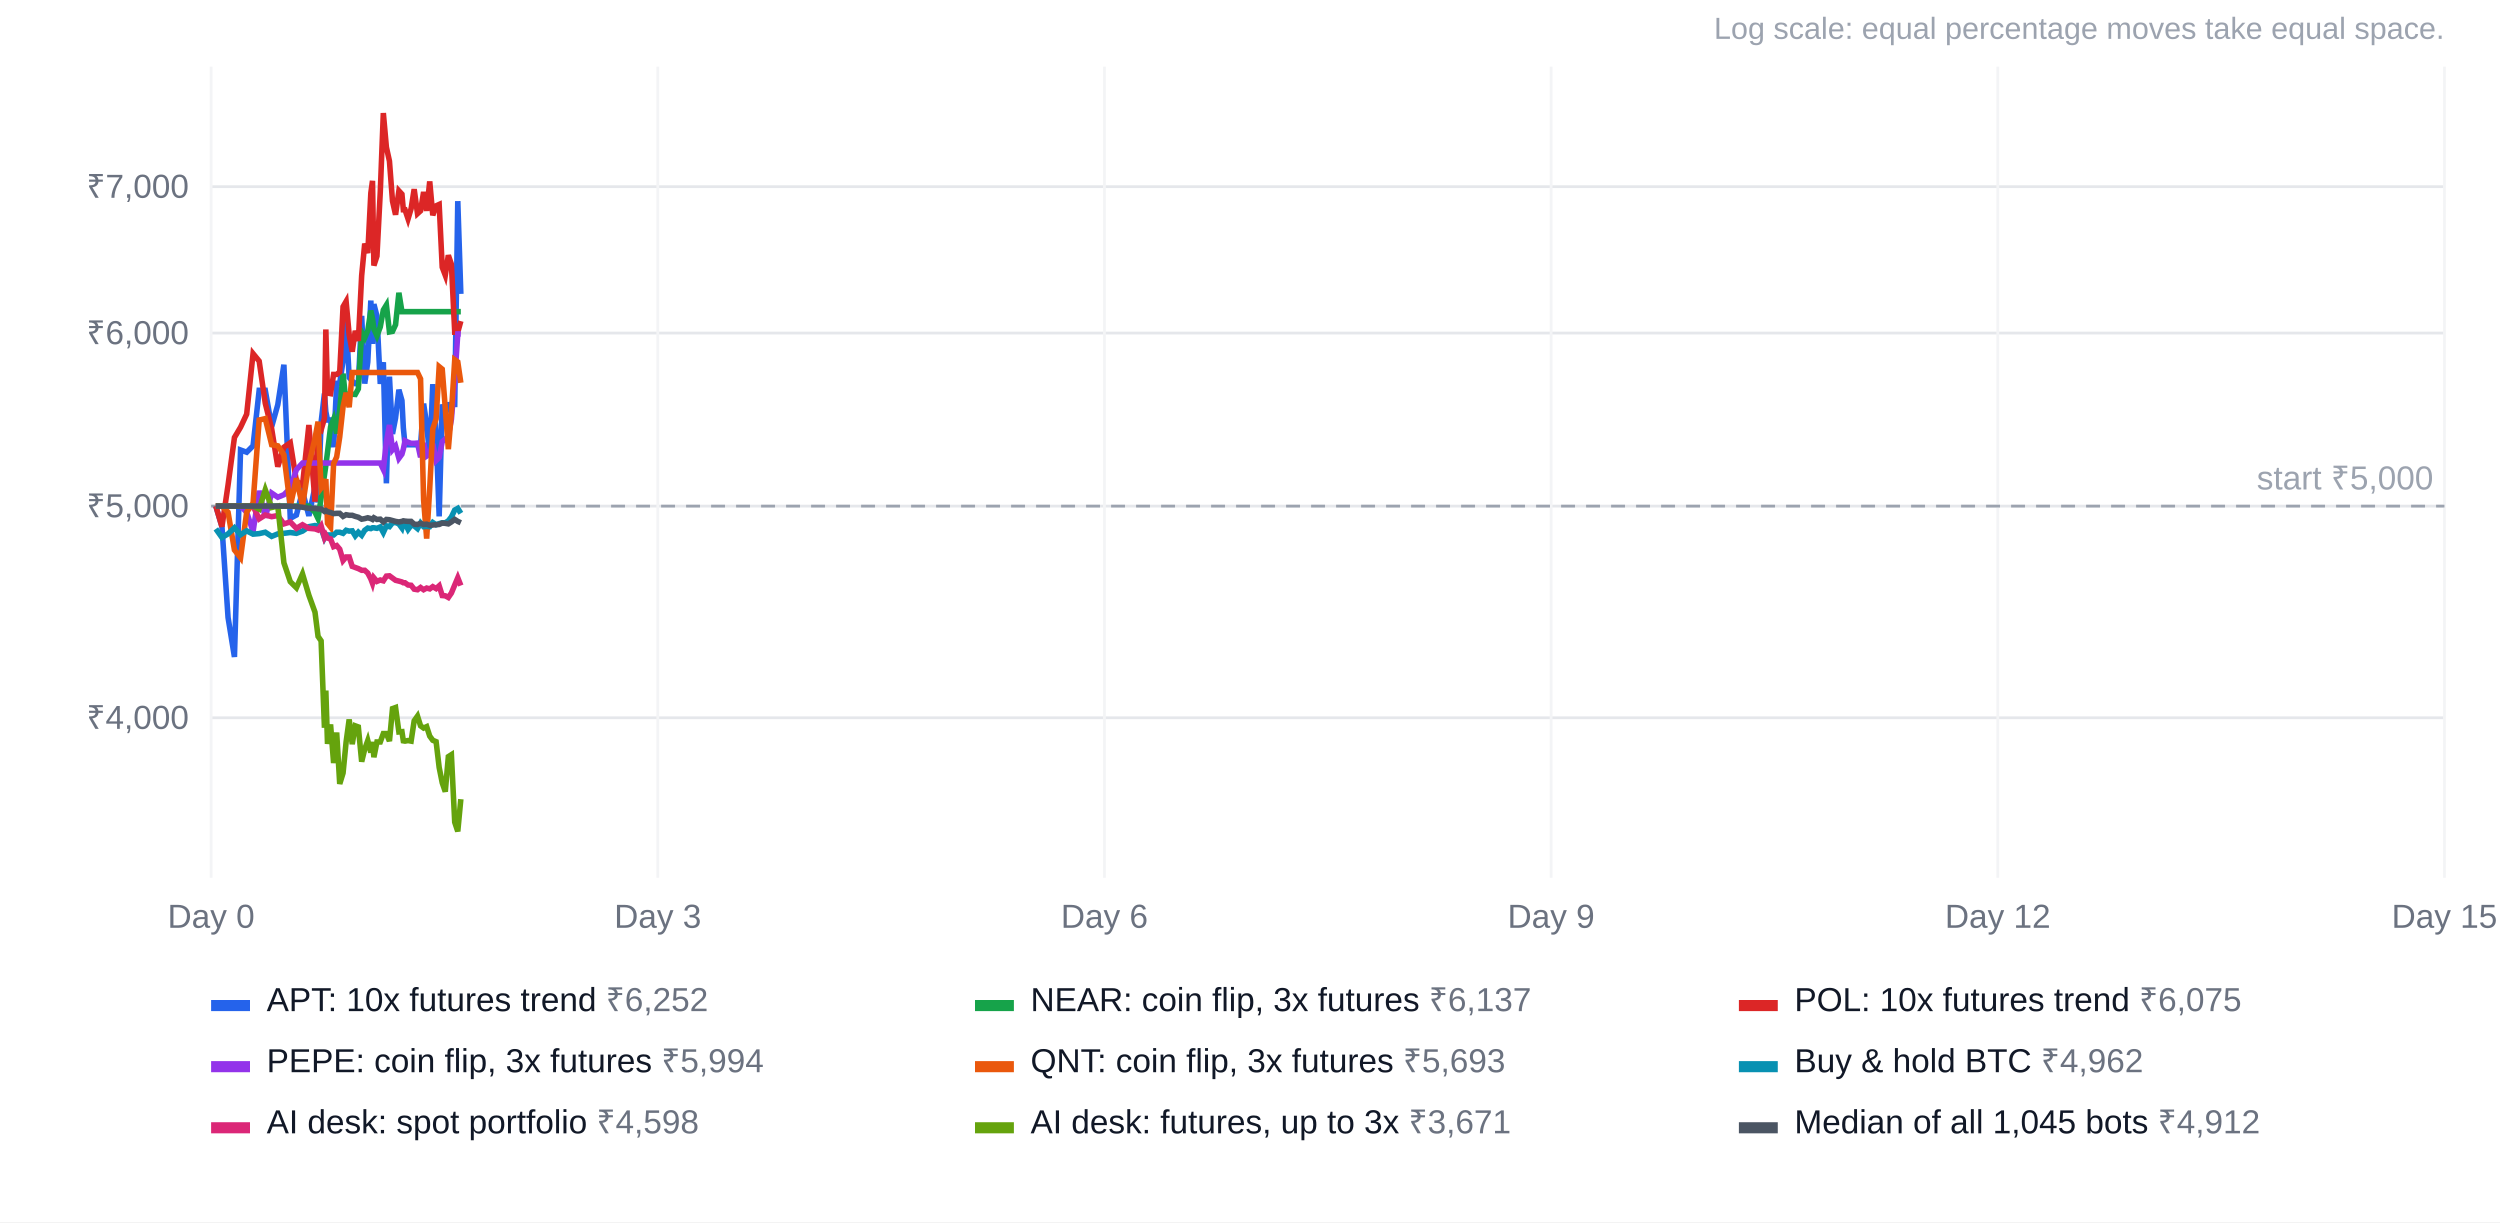
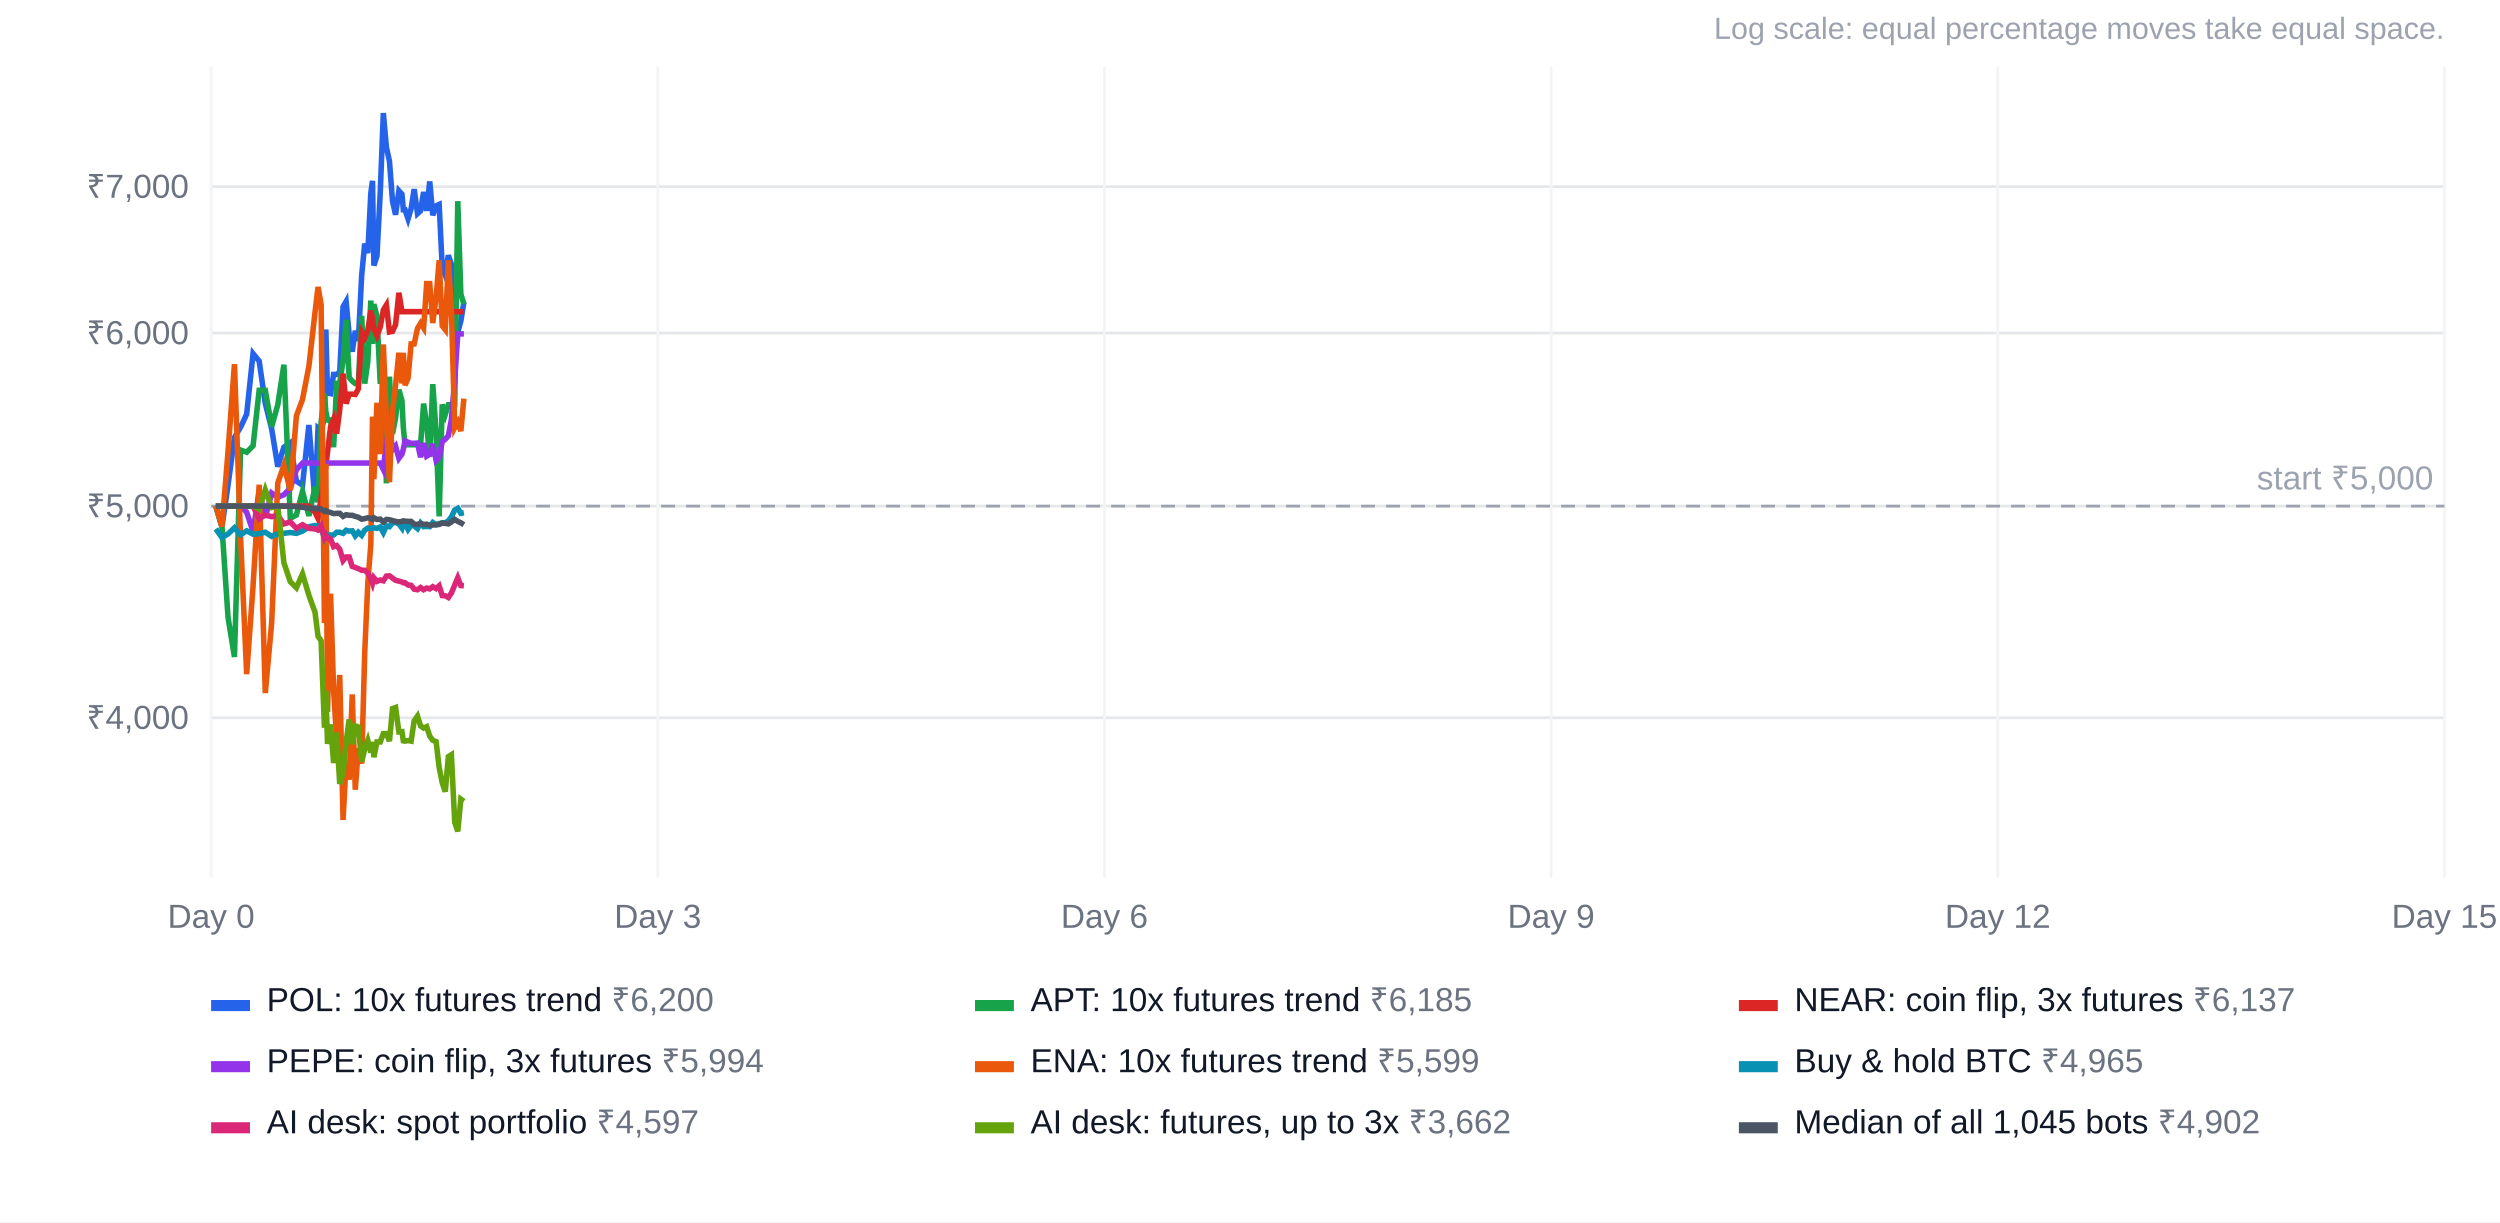
<svg xmlns="http://www.w3.org/2000/svg" width="900" height="440" viewBox="0 0 900 440" font-family="Arial, Helvetica, sans-serif" font-size="12">
  <rect width="100%" height="100%" fill="#ffffff" />
  <text x="880" y="14" text-anchor="end" fill="#9ca3af" font-size="11">Log scale: equal percentage moves take equal space.</text>
  <line x1="76" x2="880" y1="258.4" y2="258.4" stroke="#e5e7eb" />
  <text x="68" y="262.4" text-anchor="end" fill="#6b7280">₹4,000</text>
  <line x1="76" x2="880" y1="182.2" y2="182.2" stroke="#e5e7eb" />
  <text x="68" y="186.2" text-anchor="end" fill="#6b7280">₹5,000</text>
  <line x1="76" x2="880" y1="119.9" y2="119.9" stroke="#e5e7eb" />
  <text x="68" y="123.9" text-anchor="end" fill="#6b7280">₹6,000</text>
  <line x1="76" x2="880" y1="67.2" y2="67.2" stroke="#e5e7eb" />
  <text x="68" y="71.2" text-anchor="end" fill="#6b7280">₹7,000</text>
  <line x1="76.0" x2="76.0" y1="24" y2="316" stroke="#f3f4f6" />
  <text x="76.0" y="334" text-anchor="middle" fill="#6b7280">Day 0</text>
  <line x1="236.8" x2="236.8" y1="24" y2="316" stroke="#f3f4f6" />
  <text x="236.8" y="334" text-anchor="middle" fill="#6b7280">Day 3</text>
  <line x1="397.6" x2="397.6" y1="24" y2="316" stroke="#f3f4f6" />
  <text x="397.6" y="334" text-anchor="middle" fill="#6b7280">Day 6</text>
  <line x1="558.4" x2="558.4" y1="24" y2="316" stroke="#f3f4f6" />
  <text x="558.4" y="334" text-anchor="middle" fill="#6b7280">Day 9</text>
  <line x1="719.2" x2="719.2" y1="24" y2="316" stroke="#f3f4f6" />
  <text x="719.2" y="334" text-anchor="middle" fill="#6b7280">Day 12</text>
  <line x1="880.0" x2="880.0" y1="24" y2="316" stroke="#f3f4f6" />
  <text x="880.0" y="334" text-anchor="middle" fill="#6b7280">Day 15</text>
  <line x1="76" x2="880" y1="182.2" y2="182.2" stroke="#9ca3af" stroke-dasharray="5 4" />
  <text x="876" y="176.2" text-anchor="end" fill="#9ca3af">start ₹5,000</text>
-   <polyline points="77.7,182.2 79.9,189.6 82.1,222.3 84.4,236.5 86.6,162.0 88.8,162.8 91.1,160.5 93.3,140.5 95.5,140.5 97.8,153.6 100.0,145.7 102.2,131.3 104.5,186.6 106.7,185.4 108.9,176.9 111.2,185.7 113.4,175.3 114.5,180.8 115.6,152.0 116.8,141.7 117.3,148.2 117.9,151.2 119.0,151.2 120.1,161.0 121.2,138.0 122.3,138.0 123.5,129.8 124.6,115.1 125.7,135.9 126.8,137.2 127.9,138.1 129.0,138.1 130.2,113.7 131.3,138.1 132.4,130.3 133.5,108.2 134.1,123.8 134.6,109.5 135.7,113.8 136.9,138.2 138.0,130.4 139.1,174.0 140.2,135.6 141.3,156.2 142.4,150.5 143.6,140.3 144.7,144.2 145.2,154.0 145.8,160.1 146.9,160.1 148.0,160.1 149.1,160.1 150.3,160.1 151.4,160.2 152.5,145.3 153.6,152.8 154.7,164.5 155.8,138.3 157.0,155.7 158.1,185.9 159.2,145.6 160.3,149.2 161.4,145.7 162.5,145.6 163.7,145.6 164.8,72.4 165.9,105.8" fill="none" stroke="#2563eb" stroke-width="2" />
+   <polyline points="77.7,182.2 79.9,189.6 82.1,174.6 84.4,157.5 86.6,153.8 88.8,149.1 91.1,127.3 93.3,130.0 95.5,145.2 97.8,154.4 100.0,168.0 102.2,161.0 104.5,159.4 106.7,173.2 108.9,174.7 111.2,153.0 113.4,180.6 114.5,154.0 115.6,154.8 116.8,150.6 117.3,118.6 117.9,141.5 119.0,141.7 120.1,134.8 121.2,134.8 122.3,133.9 123.5,110.4 124.6,108.5 125.7,120.5 126.8,126.6 127.9,119.1 129.0,122.7 130.2,99.2 131.3,87.7 132.4,91.1 133.5,69.5 134.1,65.1 134.6,95.6 135.7,92.2 136.9,69.1 138.0,40.7 139.1,53.0 140.2,58.0 141.3,72.4 142.4,77.3 143.6,68.7 144.7,69.9 145.2,75.5 145.8,75.5 146.9,78.8 148.0,75.1 149.1,68.1 150.3,76.9 151.4,75.9 152.5,69.1 153.6,75.9 154.7,65.3 155.8,77.5 157.0,74.1 158.1,73.6 159.2,96.2 160.3,99.1 161.4,91.9 162.5,95.1 163.7,119.6 164.8,119.6 165.9,115.6 167.0,108.7" fill="none" stroke="#2563eb" stroke-width="2" />
  <rect x="76" y="360" width="14" height="4" fill="#2563eb" />
-   <text x="96" y="364" fill="#111827">APT: 10x futures trend <tspan fill="#6b7280">₹6,252</tspan>
+   <text x="96" y="364" fill="#111827">POL: 10x futures trend <tspan fill="#6b7280">₹6,200</tspan>
  </text>
-   <polyline points="77.7,182.2 79.9,182.2 82.1,182.2 84.4,182.2 86.6,182.2 88.8,182.2 91.1,182.2 93.3,182.2 95.5,182.2 97.8,182.2 100.0,182.2 102.2,182.2 104.5,182.2 106.7,182.2 108.9,182.2 111.2,182.2 113.4,184.4 114.5,186.7 115.6,179.2 116.8,171.1 117.3,167.6 117.9,162.8 119.0,153.7 120.1,150.9 121.2,156.1 122.3,147.5 123.5,134.5 124.6,145.3 125.7,141.9 126.8,141.9 127.9,142.0 129.0,140.0 130.2,119.6 131.3,121.6 132.4,119.0 133.5,111.8 134.1,114.7 134.6,118.4 135.7,120.9 136.9,117.7 138.0,111.6 139.1,109.8 140.2,119.5 141.3,119.3 142.4,116.9 143.6,105.4 144.7,112.2 145.2,112.2 145.8,112.2 146.9,112.2 148.0,112.2 149.1,112.2 150.3,112.2 151.4,112.2 152.5,112.2 153.6,112.2 154.7,112.2 155.8,112.2 157.0,112.2 158.1,112.2 159.2,112.2 160.3,112.2 161.4,112.2 162.5,112.2 163.7,112.2 164.8,112.2 165.9,112.2" fill="none" stroke="#16a34a" stroke-width="2" />
+   <polyline points="77.7,182.2 79.9,189.6 82.1,222.3 84.4,236.5 86.6,162.0 88.8,162.8 91.1,160.5 93.3,140.5 95.5,140.5 97.8,153.6 100.0,145.7 102.2,131.3 104.5,186.6 106.7,185.4 108.9,176.9 111.2,185.7 113.4,175.3 114.5,180.8 115.6,152.0 116.8,141.7 117.3,148.2 117.9,151.2 119.0,151.2 120.1,161.0 121.2,138.0 122.3,138.0 123.5,129.8 124.6,115.1 125.7,135.9 126.8,137.2 127.9,138.1 129.0,138.1 130.2,113.7 131.3,138.1 132.4,130.3 133.5,108.2 134.1,123.8 134.6,109.5 135.7,113.8 136.9,138.2 138.0,130.4 139.1,174.0 140.2,135.6 141.3,156.2 142.4,150.5 143.6,140.3 144.7,144.2 145.2,154.0 145.8,160.1 146.9,160.1 148.0,160.1 149.1,160.1 150.3,160.1 151.4,160.2 152.5,145.3 153.6,152.8 154.7,164.5 155.8,138.3 157.0,155.7 158.1,185.9 159.2,145.6 160.3,149.2 161.4,145.7 162.5,145.6 163.7,145.6 164.8,72.4 165.9,105.8 167.0,109.5" fill="none" stroke="#16a34a" stroke-width="2" />
  <rect x="351" y="360" width="14" height="4" fill="#16a34a" />
-   <text x="371" y="364" fill="#111827">NEAR: coin flip, 3x futures <tspan fill="#6b7280">₹6,137</tspan>
+   <text x="371" y="364" fill="#111827">APT: 10x futures trend <tspan fill="#6b7280">₹6,185</tspan>
  </text>
-   <polyline points="77.7,182.2 79.9,189.6 82.1,174.6 84.4,157.5 86.6,153.8 88.8,149.1 91.1,127.3 93.3,130.0 95.5,145.2 97.8,154.4 100.0,168.0 102.2,161.0 104.5,159.4 106.7,173.2 108.9,174.7 111.2,153.0 113.4,180.6 114.5,154.0 115.6,154.8 116.8,150.6 117.3,118.6 117.9,141.5 119.0,141.7 120.1,134.8 121.2,134.8 122.3,133.9 123.5,110.4 124.6,108.5 125.7,120.5 126.8,126.6 127.9,119.1 129.0,122.7 130.2,99.2 131.3,87.7 132.4,91.1 133.5,69.5 134.1,65.1 134.6,95.6 135.7,92.2 136.9,69.1 138.0,40.7 139.1,53.0 140.2,58.0 141.3,72.4 142.4,77.3 143.6,68.7 144.7,69.9 145.2,75.5 145.8,75.5 146.9,78.8 148.0,75.1 149.1,68.1 150.3,76.9 151.4,75.9 152.5,69.1 153.6,75.9 154.7,65.3 155.8,77.5 157.0,74.1 158.1,73.6 159.2,96.2 160.3,99.1 161.4,91.9 162.5,95.1 163.7,119.6 164.8,119.6 165.9,115.6" fill="none" stroke="#dc2626" stroke-width="2" />
+   <polyline points="77.7,182.2 79.9,182.2 82.1,182.2 84.4,182.2 86.6,182.2 88.8,182.2 91.1,182.2 93.3,182.2 95.5,182.2 97.8,182.2 100.0,182.2 102.2,182.2 104.5,182.2 106.7,182.2 108.9,182.2 111.2,182.2 113.4,184.4 114.5,186.7 115.6,179.2 116.8,171.1 117.3,167.6 117.9,162.8 119.0,153.7 120.1,150.9 121.2,156.1 122.3,147.5 123.5,134.5 124.6,145.3 125.7,141.9 126.8,141.9 127.9,142.0 129.0,140.0 130.2,119.6 131.3,121.6 132.4,119.0 133.5,111.8 134.1,114.7 134.6,118.4 135.7,120.9 136.9,117.7 138.0,111.6 139.1,109.8 140.2,119.5 141.3,119.3 142.4,116.9 143.6,105.4 144.7,112.2 145.2,112.2 145.8,112.2 146.9,112.2 148.0,112.2 149.1,112.2 150.3,112.2 151.4,112.2 152.5,112.2 153.6,112.2 154.7,112.2 155.8,112.2 157.0,112.2 158.1,112.2 159.2,112.2 160.3,112.2 161.4,112.2 162.5,112.2 163.7,112.2 164.8,112.2 165.9,112.2 167.0,112.2" fill="none" stroke="#dc2626" stroke-width="2" />
  <rect x="626" y="360" width="14" height="4" fill="#dc2626" />
-   <text x="646" y="364" fill="#111827">POL: 10x futures trend <tspan fill="#6b7280">₹6,075</tspan>
+   <text x="646" y="364" fill="#111827">NEAR: coin flip, 3x futures <tspan fill="#6b7280">₹6,137</tspan>
  </text>
-   <polyline points="77.7,182.2 79.9,182.2 82.1,182.2 84.4,182.2 86.6,182.2 88.8,184.4 91.1,191.4 93.3,176.7 95.5,186.3 97.8,177.5 100.0,179.0 102.2,178.1 104.5,175.8 106.7,169.1 108.9,166.7 111.2,166.7 113.4,166.7 114.5,166.7 115.6,166.7 116.8,166.7 117.3,166.7 117.9,166.7 119.0,166.7 120.1,166.7 121.2,166.7 122.3,166.7 123.5,166.7 124.6,166.7 125.7,166.7 126.8,166.7 127.9,166.7 129.0,166.7 130.2,166.7 131.3,166.7 132.4,166.7 133.5,166.7 134.1,166.7 134.6,166.7 135.7,166.7 136.9,166.7 138.0,169.0 139.1,159.1 140.2,153.0 141.3,161.9 142.4,160.6 143.6,165.0 144.7,163.5 145.2,161.7 145.8,158.7 146.9,159.2 148.0,159.6 149.1,159.6 150.3,159.5 151.4,164.6 152.5,159.5 153.6,164.2 154.7,163.5 155.8,159.8 157.0,165.8 158.1,164.7 159.2,159.0 160.3,158.1 161.4,156.9 162.5,151.0 163.7,136.7 164.8,120.2 165.9,120.2" fill="none" stroke="#9333ea" stroke-width="2" />
+   <polyline points="77.7,182.2 79.9,182.2 82.1,182.2 84.4,182.2 86.6,182.2 88.8,184.4 91.1,191.4 93.3,176.7 95.5,186.3 97.8,177.5 100.0,179.0 102.2,178.1 104.5,175.8 106.7,169.1 108.9,166.7 111.2,166.7 113.4,166.7 114.5,166.7 115.6,166.7 116.8,166.7 117.3,166.7 117.9,166.7 119.0,166.7 120.1,166.7 121.2,166.7 122.3,166.7 123.5,166.7 124.6,166.7 125.7,166.7 126.8,166.7 127.9,166.7 129.0,166.7 130.2,166.7 131.3,166.7 132.4,166.7 133.5,166.7 134.1,166.7 134.6,166.7 135.7,166.7 136.9,166.7 138.0,169.0 139.1,159.1 140.2,153.0 141.3,161.9 142.4,160.6 143.6,165.0 144.7,163.5 145.2,161.7 145.8,158.7 146.9,159.2 148.0,159.6 149.1,159.6 150.3,159.5 151.4,164.6 152.5,159.5 153.6,164.2 154.7,163.5 155.8,159.8 157.0,165.8 158.1,164.7 159.2,159.0 160.3,158.1 161.4,156.9 162.5,151.0 163.7,136.7 164.8,120.2 165.9,120.2 167.0,120.2" fill="none" stroke="#9333ea" stroke-width="2" />
  <rect x="76" y="382" width="14" height="4" fill="#9333ea" />
  <text x="96" y="386" fill="#111827">PEPE: coin flip, 3x futures <tspan fill="#6b7280">₹5,994</tspan>
  </text>
-   <polyline points="77.7,182.2 79.9,182.2 82.1,184.4 84.4,198.0 86.6,200.8 88.8,184.4 91.1,181.1 93.3,151.2 95.5,150.7 97.8,160.1 100.0,160.5 102.2,163.7 104.5,182.2 106.7,172.2 108.9,182.1 111.2,167.1 113.4,157.8 114.5,151.8 115.6,175.7 116.8,174.1 117.3,172.5 117.9,188.4 119.0,189.8 120.1,166.9 121.2,164.5 122.3,157.3 123.5,146.4 124.6,141.4 125.7,146.6 126.8,134.1 127.9,134.1 129.0,134.1 130.2,134.1 131.3,134.1 132.4,134.1 133.5,134.1 134.1,134.1 134.6,134.1 135.7,134.1 136.9,134.1 138.0,134.1 139.1,134.1 140.2,134.1 141.3,134.1 142.4,134.1 143.6,134.1 144.7,134.1 145.2,134.1 145.8,134.1 146.9,134.1 148.0,134.1 149.1,134.1 150.3,134.1 151.4,136.4 152.5,180.0 153.6,193.9 154.7,175.8 155.8,154.4 157.0,150.8 158.1,132.0 159.2,132.9 160.3,146.9 161.4,161.7 162.5,148.7 163.7,129.5 164.8,130.3 165.9,137.8" fill="none" stroke="#ea580c" stroke-width="2" />
+   <polyline points="77.7,182.2 79.9,189.6 82.1,162.4 84.4,131.1 86.6,193.5 88.8,242.7 91.1,211.0 93.3,174.5 95.5,249.5 97.8,224.2 100.0,173.9 102.2,167.5 104.5,176.5 106.7,149.7 108.9,143.8 111.2,131.9 113.4,112.5 114.5,103.3 115.6,109.6 116.8,224.3 117.3,167.0 117.9,256.3 119.0,213.7 120.1,248.5 121.2,266.1 122.3,243.0 123.5,295.2 124.6,274.4 125.7,280.7 126.8,250.0 127.9,284.3 129.0,269.3 130.2,274.9 131.3,234.9 132.4,210.0 133.5,196.0 134.1,150.0 134.6,172.5 135.7,145.0 136.9,163.5 138.0,124.0 139.1,151.2 140.2,173.6 141.3,147.7 142.4,138.7 143.6,127.0 144.7,138.0 145.2,127.0 145.8,138.7 146.9,136.1 148.0,123.8 149.1,123.8 150.3,118.2 151.4,116.4 152.5,118.1 153.6,102.1 154.7,102.1 155.8,116.3 157.0,107.0 158.1,93.7 159.2,117.3 160.3,118.7 161.4,93.7 162.5,111.6 163.7,154.0 164.8,152.0 165.9,155.2 167.0,143.5" fill="none" stroke="#ea580c" stroke-width="2" />
  <rect x="351" y="382" width="14" height="4" fill="#ea580c" />
-   <text x="371" y="386" fill="#111827">QNT: coin flip, 3x futures <tspan fill="#6b7280">₹5,693</tspan>
+   <text x="371" y="386" fill="#111827">ENA: 10x futures trend <tspan fill="#6b7280">₹5,599</tspan>
  </text>
-   <polyline points="77.7,190.4 79.9,193.5 82.1,192.2 84.4,190.0 86.6,192.5 88.8,191.1 91.1,192.3 93.3,192.1 95.5,191.6 97.8,193.1 100.0,192.2 102.2,192.0 104.5,191.7 106.7,192.0 108.9,191.2 111.2,189.6 113.4,189.2 114.5,189.4 115.6,190.2 116.8,193.6 117.3,192.6 117.9,192.6 119.0,192.6 120.1,192.6 121.2,191.6 122.3,191.6 123.5,192.0 124.6,190.9 125.7,191.2 126.8,191.1 127.9,192.9 129.0,191.6 130.2,192.7 131.3,190.9 132.4,190.1 133.5,190.3 134.1,190.0 134.6,190.0 135.7,190.2 136.9,189.7 138.0,191.7 139.1,189.3 140.2,189.6 141.3,188.2 142.4,188.1 143.6,188.6 144.7,190.1 145.2,188.2 145.8,188.4 146.9,190.6 148.0,189.1 149.1,189.3 150.3,190.3 151.4,188.3 152.5,189.6 153.6,189.5 154.7,189.6 155.8,188.1 157.0,188.9 158.1,188.5 159.2,188.2 160.3,188.2 161.4,187.5 162.5,186.1 163.7,183.6 164.8,183.0 165.9,184.8" fill="none" stroke="#0891b2" stroke-width="2" />
+   <polyline points="77.7,190.4 79.9,193.5 82.1,192.2 84.4,190.0 86.6,192.5 88.8,191.1 91.1,192.3 93.3,192.1 95.5,191.6 97.8,193.1 100.0,192.2 102.2,192.0 104.5,191.7 106.7,192.0 108.9,191.2 111.2,189.6 113.4,189.2 114.5,189.4 115.6,190.2 116.8,193.6 117.3,192.6 117.9,192.6 119.0,192.6 120.1,192.6 121.2,191.6 122.3,191.6 123.5,192.0 124.6,190.9 125.7,191.2 126.8,191.1 127.9,192.9 129.0,191.6 130.2,192.7 131.3,190.9 132.4,190.1 133.5,190.3 134.1,190.0 134.6,190.0 135.7,190.2 136.9,189.7 138.0,191.7 139.1,189.3 140.2,189.6 141.3,188.2 142.4,188.1 143.6,188.6 144.7,190.1 145.2,188.2 145.8,188.4 146.9,190.6 148.0,189.1 149.1,189.3 150.3,190.3 151.4,188.3 152.5,189.6 153.6,189.5 154.7,189.6 155.8,188.1 157.0,188.9 158.1,188.5 159.2,188.2 160.3,188.2 161.4,187.5 162.5,186.1 163.7,183.6 164.8,183.0 165.9,184.8 167.0,184.6" fill="none" stroke="#0891b2" stroke-width="2" />
  <rect x="626" y="382" width="14" height="4" fill="#0891b2" />
-   <text x="646" y="386" fill="#111827">Buy &amp; hold BTC <tspan fill="#6b7280">₹4,962</tspan>
+   <text x="646" y="386" fill="#111827">Buy &amp; hold BTC <tspan fill="#6b7280">₹4,965</tspan>
  </text>
-   <polyline points="77.7,182.2 79.9,182.2 82.1,182.2 84.4,182.2 86.6,182.2 88.8,182.2 91.1,182.2 93.3,186.8 95.5,185.4 97.8,186.0 100.0,185.6 102.2,188.6 104.5,187.9 106.7,190.2 108.9,188.9 111.2,190.2 113.4,190.4 114.5,190.8 115.6,189.3 116.8,193.5 117.3,192.6 117.9,193.7 119.0,194.0 120.1,196.8 121.2,196.4 122.3,197.7 123.5,201.8 124.6,200.5 125.7,200.5 126.8,203.9 127.9,204.3 129.0,204.7 130.2,205.3 131.3,205.3 132.4,206.3 133.5,208.4 134.1,210.0 134.6,208.0 135.7,209.3 136.9,208.8 138.0,209.1 139.1,207.4 140.2,207.3 141.3,208.1 142.4,208.9 143.6,209.2 144.7,209.5 145.2,209.8 145.8,209.8 146.9,210.6 148.0,210.7 149.1,212.1 150.3,212.3 151.4,211.5 152.5,212.3 153.6,211.7 154.7,212.0 155.8,211.2 157.0,211.9 158.1,210.9 159.2,214.4 160.3,214.5 161.4,215.1 162.5,213.5 163.7,210.6 164.8,208.0 165.9,210.8" fill="none" stroke="#db2777" stroke-width="2" />
+   <polyline points="77.7,182.2 79.9,182.2 82.1,182.2 84.4,182.2 86.6,182.2 88.8,182.2 91.1,182.2 93.3,186.8 95.5,185.4 97.8,186.0 100.0,185.6 102.2,188.6 104.5,187.9 106.7,190.2 108.9,188.9 111.2,190.2 113.4,190.4 114.5,190.8 115.6,189.3 116.8,193.5 117.3,192.6 117.9,193.7 119.0,194.0 120.1,196.8 121.2,196.4 122.3,197.7 123.5,201.8 124.6,200.5 125.7,200.5 126.8,203.9 127.9,204.3 129.0,204.7 130.2,205.3 131.3,205.3 132.4,206.3 133.5,208.4 134.1,210.0 134.6,208.0 135.7,209.3 136.9,208.8 138.0,209.1 139.1,207.4 140.2,207.3 141.3,208.1 142.4,208.9 143.6,209.2 144.7,209.5 145.2,209.8 145.8,209.8 146.9,210.6 148.0,210.7 149.1,212.1 150.3,212.3 151.4,211.5 152.5,212.3 153.6,211.7 154.7,212.0 155.8,211.2 157.0,211.9 158.1,210.9 159.2,214.4 160.3,214.5 161.4,215.1 162.5,213.5 163.7,210.6 164.8,208.0 165.9,210.8 167.0,210.9" fill="none" stroke="#db2777" stroke-width="2" />
  <rect x="76" y="404" width="14" height="4" fill="#db2777" />
-   <text x="96" y="408" fill="#111827">AI desk: spot portfolio <tspan fill="#6b7280">₹4,598</tspan>
+   <text x="96" y="408" fill="#111827">AI desk: spot portfolio <tspan fill="#6b7280">₹4,597</tspan>
  </text>
-   <polyline points="77.7,182.2 79.9,182.2 82.1,182.2 84.4,182.2 86.6,182.2 88.8,182.2 91.1,182.2 93.3,183.3 95.5,176.3 97.8,182.7 100.0,182.2 102.2,202.6 104.5,209.4 106.7,211.6 108.9,206.6 111.2,214.3 113.4,220.4 114.5,229.1 115.6,230.7 116.8,262.0 117.3,248.6 117.9,267.8 119.0,260.8 120.1,274.7 121.2,263.7 122.3,282.2 123.5,278.3 124.6,267.1 125.7,259.0 126.8,267.9 127.9,261.3 129.0,261.7 130.2,274.2 131.3,269.7 132.4,266.6 133.5,270.9 134.1,267.1 134.6,272.6 135.7,267.1 136.9,267.1 138.0,264.1 139.1,264.1 140.2,266.8 141.3,255.1 142.4,254.7 143.6,263.5 144.7,263.4 145.2,266.7 145.8,266.8 146.9,266.6 148.0,266.8 149.1,259.5 150.3,257.8 151.4,261.3 152.5,262.1 153.6,261.6 154.7,265.0 155.8,266.5 157.0,267.0 158.1,276.3 159.2,281.8 160.3,285.0 161.4,272.4 162.5,271.7 163.7,296.0 164.8,299.3 165.9,287.7" fill="none" stroke="#65a30d" stroke-width="2" />
+   <polyline points="77.7,182.2 79.9,182.2 82.1,182.2 84.4,182.2 86.6,182.2 88.8,182.2 91.1,182.2 93.3,183.3 95.5,176.3 97.8,182.7 100.0,182.2 102.2,202.6 104.5,209.4 106.7,211.6 108.9,206.6 111.2,214.3 113.4,220.4 114.5,229.1 115.6,230.7 116.8,262.0 117.3,248.6 117.9,267.8 119.0,260.8 120.1,274.7 121.2,263.7 122.3,282.2 123.5,278.3 124.6,267.1 125.7,259.0 126.8,267.9 127.9,261.3 129.0,261.7 130.2,274.2 131.3,269.7 132.4,266.6 133.5,270.9 134.1,267.1 134.6,272.6 135.7,267.1 136.9,267.1 138.0,264.1 139.1,264.1 140.2,266.8 141.3,255.1 142.4,254.7 143.6,263.5 144.7,263.4 145.2,266.7 145.8,266.8 146.9,266.6 148.0,266.8 149.1,259.5 150.3,257.8 151.4,261.3 152.5,262.1 153.6,261.6 154.7,265.0 155.8,266.5 157.0,267.0 158.1,276.3 159.2,281.8 160.3,285.0 161.4,272.4 162.5,271.7 163.7,296.0 164.8,299.3 165.9,287.7 167.0,288.5" fill="none" stroke="#65a30d" stroke-width="2" />
  <rect x="351" y="404" width="14" height="4" fill="#65a30d" />
-   <text x="371" y="408" fill="#111827">AI desk: futures, up to 3x <tspan fill="#6b7280">₹3,671</tspan>
+   <text x="371" y="408" fill="#111827">AI desk: futures, up to 3x <tspan fill="#6b7280">₹3,662</tspan>
  </text>
-   <polyline points="77.7,182.2 79.9,182.2 82.1,182.2 84.4,182.2 86.6,182.2 88.8,182.2 91.1,182.2 93.3,182.2 95.5,182.2 97.8,182.2 100.0,182.2 102.2,182.2 104.5,182.2 106.7,182.4 108.9,182.6 111.2,183.0 113.4,183.0 114.5,183.2 115.6,183.2 116.8,184.1 117.3,183.8 117.9,184.2 119.0,184.5 120.1,184.9 121.2,184.8 122.3,184.8 123.5,185.9 124.6,185.3 125.7,185.5 126.8,185.5 127.9,185.9 129.0,186.2 130.2,186.9 131.3,186.7 132.4,186.4 133.5,186.7 134.1,187.0 134.6,186.4 135.7,187.0 136.9,186.9 138.0,187.9 139.1,187.0 140.2,187.1 141.3,187.4 142.4,187.7 143.6,187.9 144.7,187.7 145.2,187.5 145.8,187.6 146.9,187.7 148.0,187.7 149.1,188.7 150.3,188.8 151.4,188.4 152.5,188.8 153.6,188.7 154.7,189.1 155.8,189.0 157.0,188.9 158.1,188.8 159.2,188.3 160.3,188.4 161.4,188.6 162.5,187.9 163.7,187.0 164.8,187.7 165.9,188.2" fill="none" stroke="#4b5563" stroke-width="2" />
+   <polyline points="77.7,182.2 79.9,182.2 82.1,182.2 84.4,182.2 86.6,182.2 88.8,182.2 91.1,182.2 93.3,182.2 95.5,182.2 97.8,182.2 100.0,182.2 102.2,182.2 104.5,182.2 106.7,182.4 108.9,182.6 111.2,183.0 113.4,183.0 114.5,183.2 115.6,183.2 116.8,184.1 117.3,183.8 117.9,184.2 119.0,184.5 120.1,184.9 121.2,184.8 122.3,184.8 123.5,185.9 124.6,185.3 125.7,185.5 126.8,185.5 127.9,185.9 129.0,186.2 130.2,186.9 131.3,186.7 132.4,186.4 133.5,186.7 134.1,187.0 134.6,186.4 135.7,187.0 136.9,186.9 138.0,187.9 139.1,187.0 140.2,187.1 141.3,187.4 142.4,187.7 143.6,187.9 144.7,187.7 145.2,187.5 145.8,187.6 146.9,187.7 148.0,187.7 149.1,188.7 150.3,188.8 151.4,188.4 152.5,188.8 153.6,188.7 154.7,189.1 155.8,189.0 157.0,188.9 158.1,188.8 159.2,188.3 160.3,188.4 161.4,188.6 162.5,187.9 163.7,187.0 164.8,187.7 165.9,188.2 167.0,188.9" fill="none" stroke="#4b5563" stroke-width="2" />
  <rect x="626" y="404" width="14" height="4" fill="#4b5563" />
-   <text x="646" y="408" fill="#111827">Median of all 1,045 bots <tspan fill="#6b7280">₹4,912</tspan>
+   <text x="646" y="408" fill="#111827">Median of all 1,045 bots <tspan fill="#6b7280">₹4,902</tspan>
  </text>
</svg>
